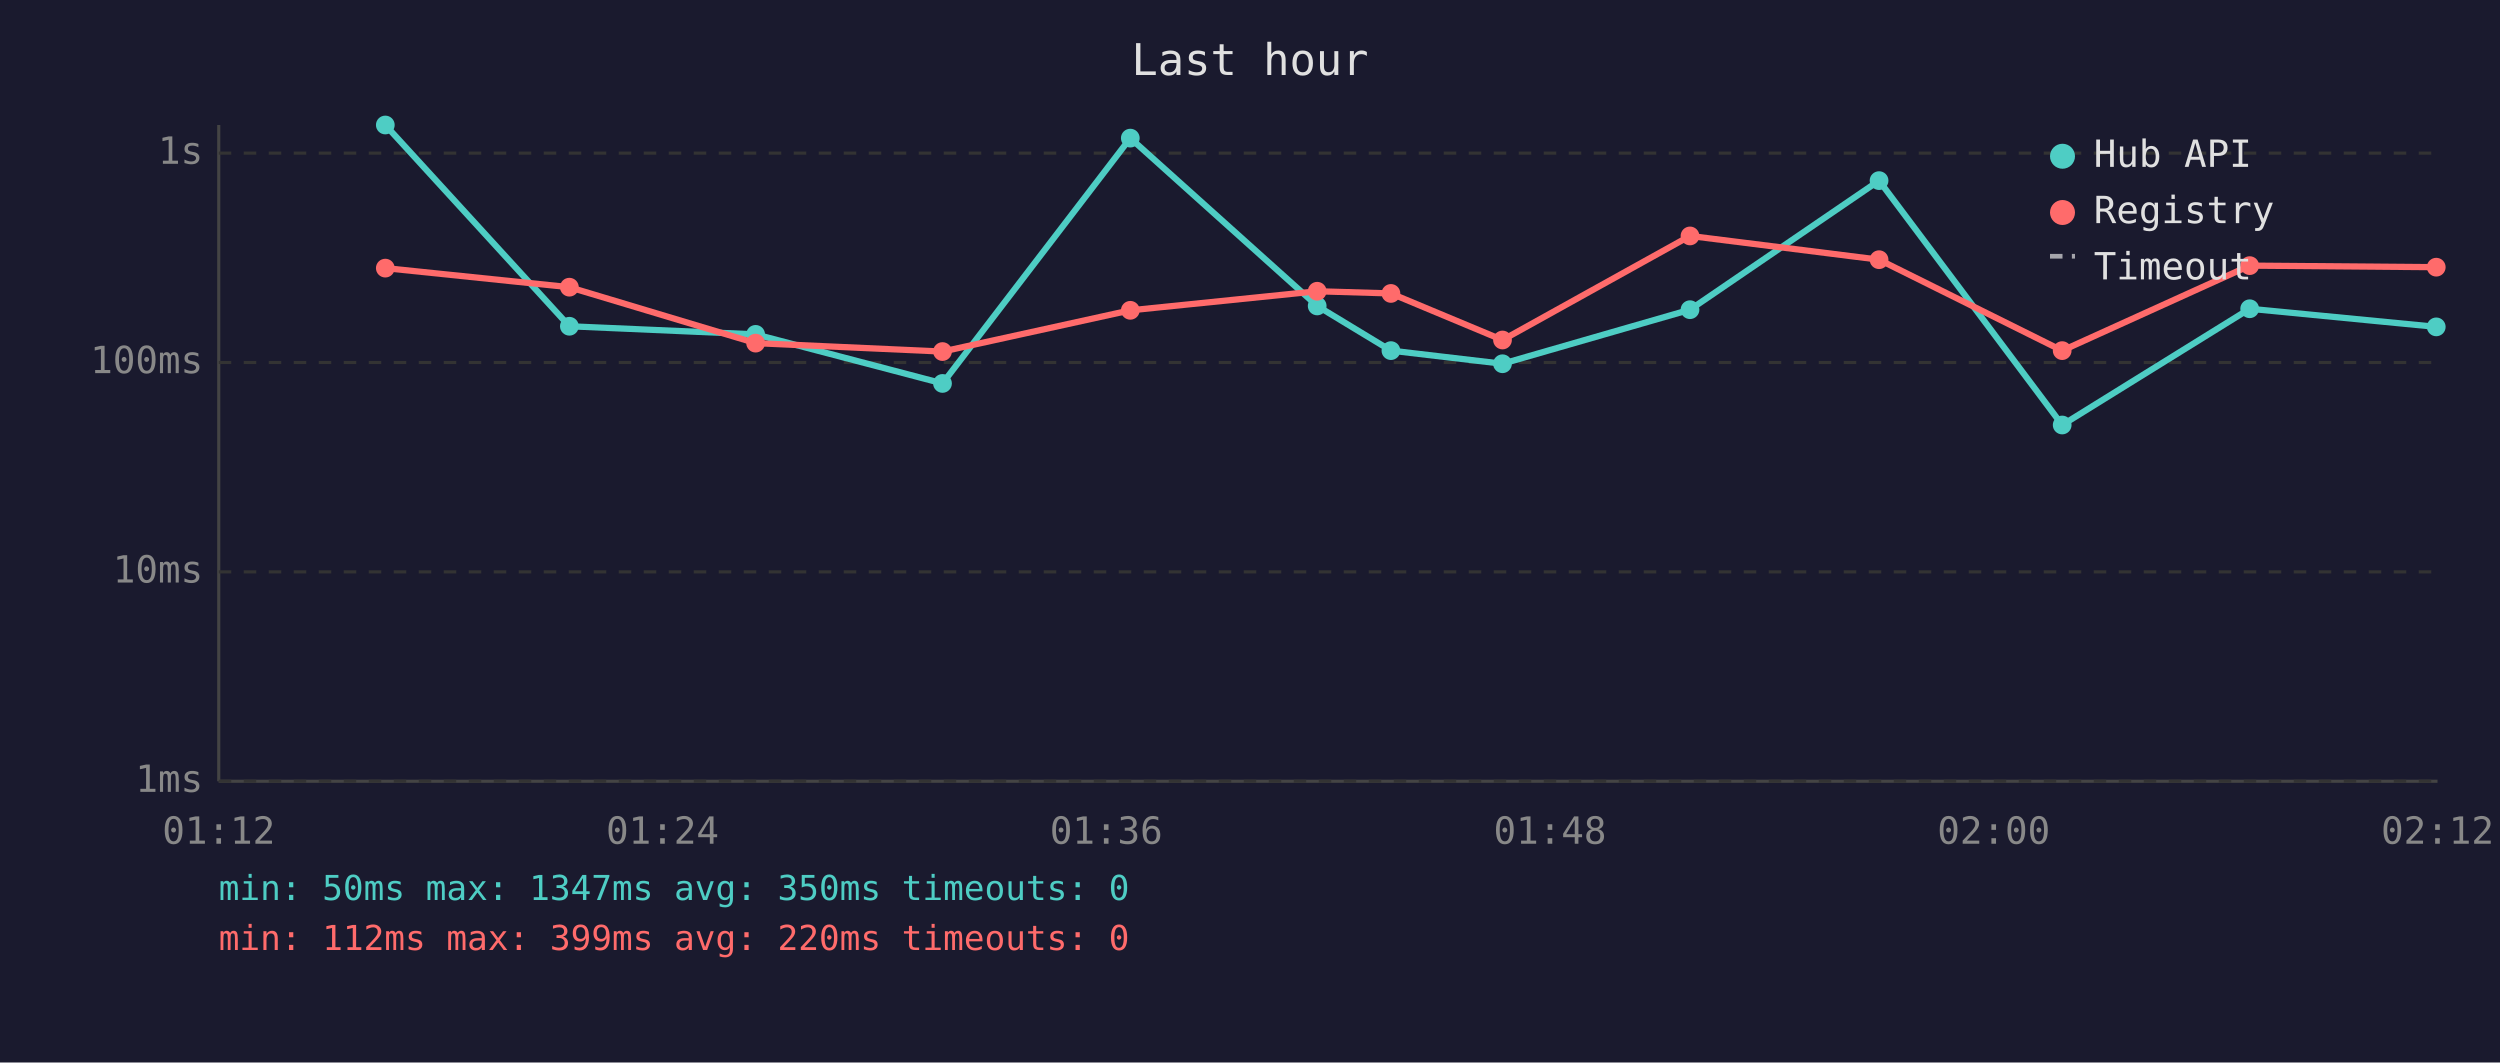
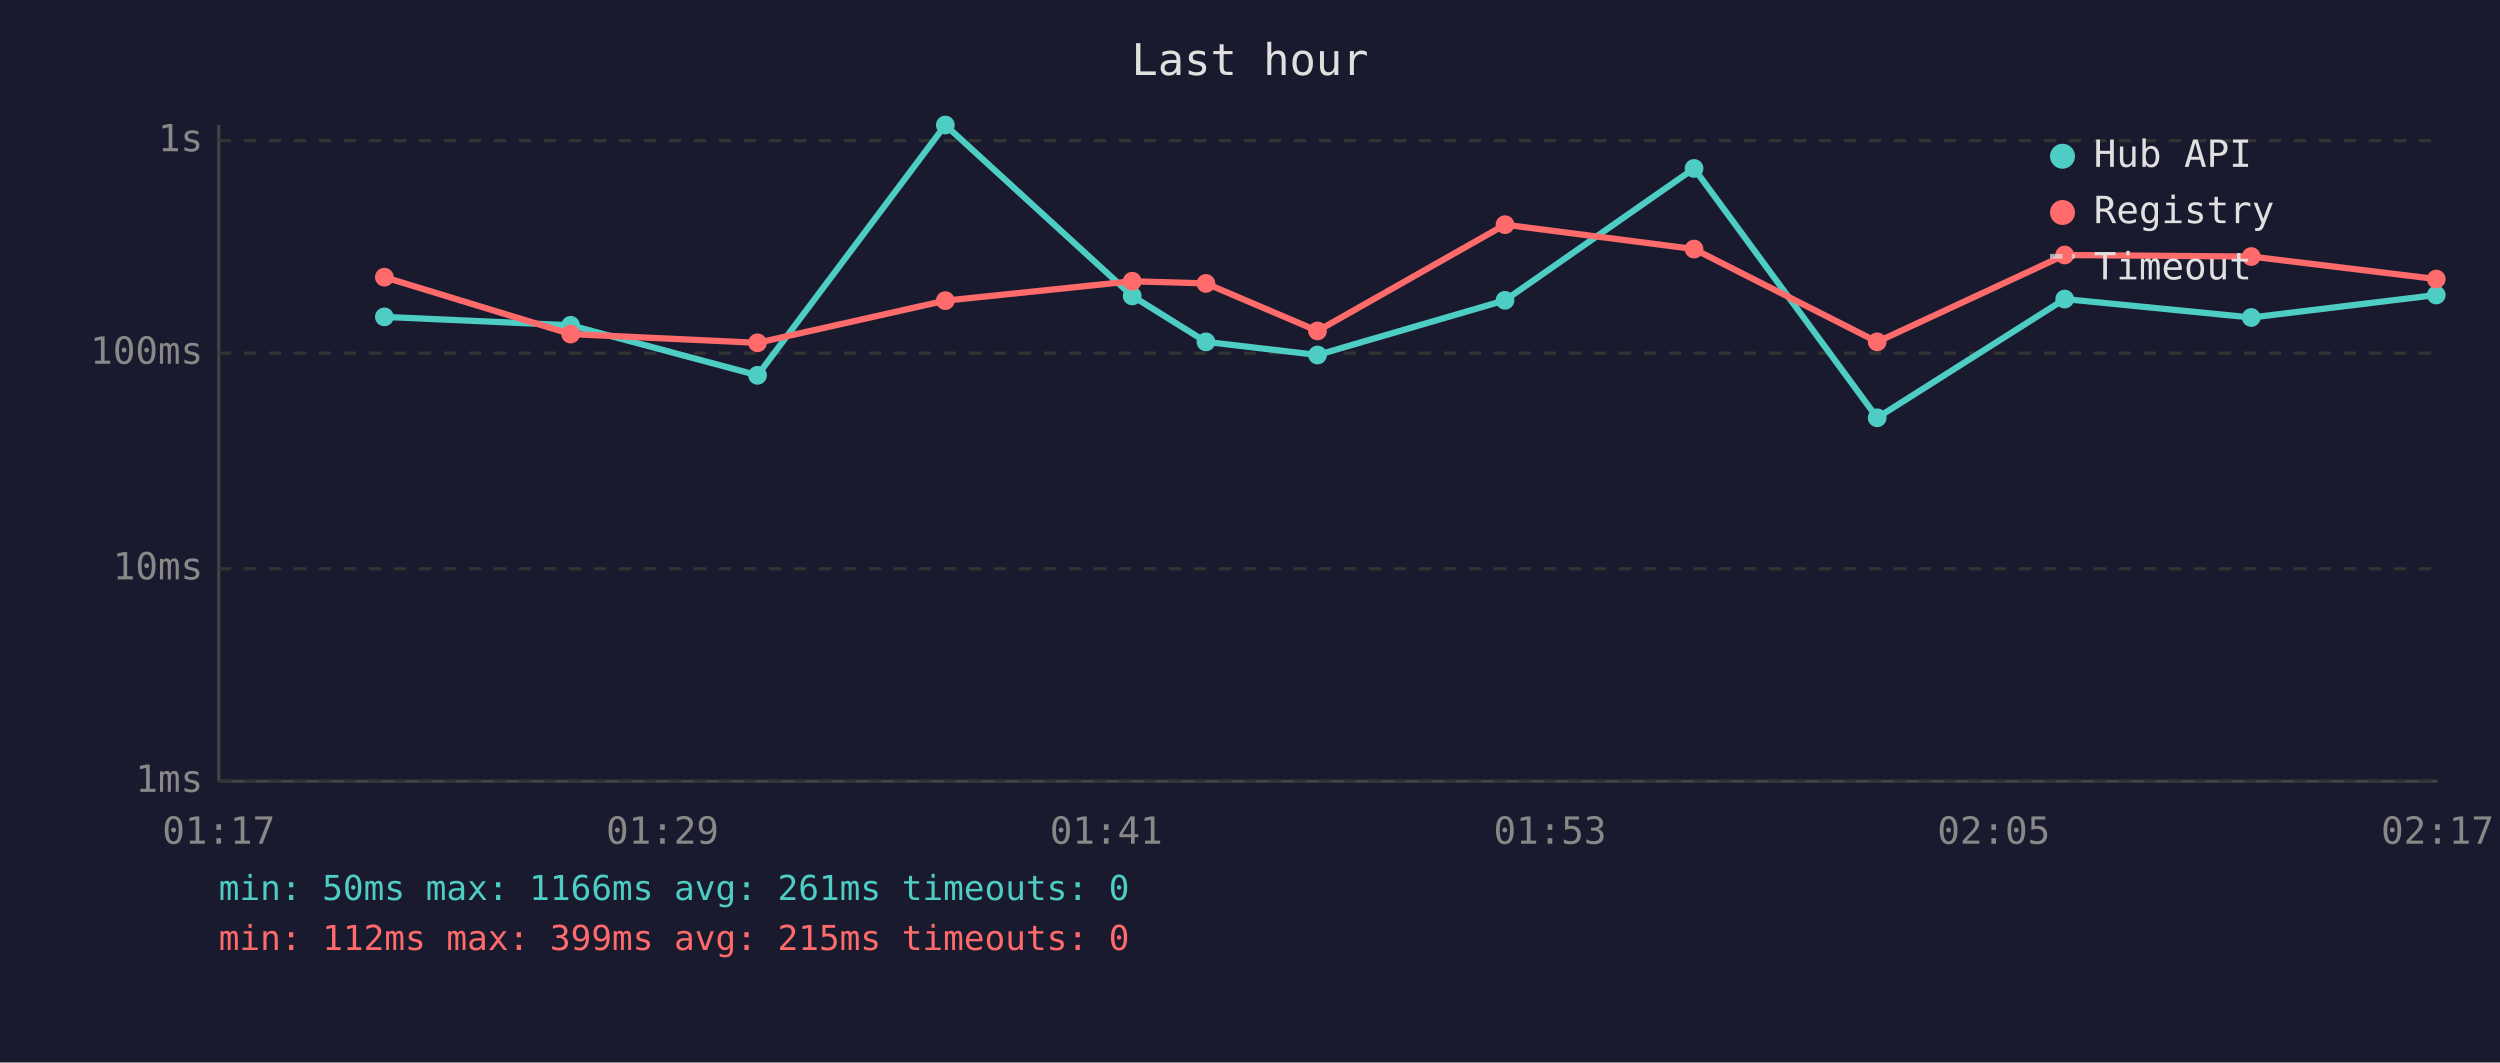
<svg xmlns="http://www.w3.org/2000/svg" viewBox="0 0 800 340" font-family="monospace" font-size="12">
  <rect width="800" height="340" fill="#1a1a2e" />
  <text x="400" y="24" fill="#e0e0e0" font-size="14" text-anchor="middle">Last hour</text>
  <line x1="70" y1="40" x2="70" y2="250" stroke="#444" stroke-width="1" />
  <line x1="70" y1="250" x2="780" y2="250" stroke="#444" stroke-width="1" />
  <line x1="70" y1="250" x2="780" y2="250" stroke="#333" stroke-width="1" stroke-dasharray="4" />
  <text x="65" y="250" fill="#888" text-anchor="end" dominant-baseline="middle">1ms</text>
-   <line x1="70" y1="183" x2="780" y2="183" stroke="#333" stroke-width="1" stroke-dasharray="4" />
-   <text x="65" y="183" fill="#888" text-anchor="end" dominant-baseline="middle">10ms</text>
-   <line x1="70" y1="116" x2="780" y2="116" stroke="#333" stroke-width="1" stroke-dasharray="4" />
-   <text x="65" y="116" fill="#888" text-anchor="end" dominant-baseline="middle">100ms</text>
-   <line x1="70" y1="49" x2="780" y2="49" stroke="#333" stroke-width="1" stroke-dasharray="4" />
-   <text x="65" y="49" fill="#888" text-anchor="end" dominant-baseline="middle">1s</text>
-   <text x="70" y="270" fill="#888" text-anchor="middle">01:12</text>
-   <text x="212" y="270" fill="#888" text-anchor="middle">01:24</text>
-   <text x="354" y="270" fill="#888" text-anchor="middle">01:36</text>
-   <text x="496" y="270" fill="#888" text-anchor="middle">01:48</text>
-   <text x="638" y="270" fill="#888" text-anchor="middle">02:00</text>
-   <text x="780" y="270" fill="#888" text-anchor="middle">02:12</text>
-   <polyline points="123.3,40.0 182.2,104.4 241.8,107.0 301.6,122.7 361.7,44.2 421.5,97.9 445.1,112.2 480.8,116.4 540.8,99.1 601.3,57.8 659.9,136.0 719.9,98.8 779.6,104.6" fill="none" stroke="#4ecdc4" stroke-width="2" opacity="1" />
-   <circle cx="123.3" cy="40.0" r="3" fill="#4ecdc4" />
-   <circle cx="182.2" cy="104.4" r="3" fill="#4ecdc4" />
-   <circle cx="241.8" cy="107.0" r="3" fill="#4ecdc4" />
-   <circle cx="301.6" cy="122.7" r="3" fill="#4ecdc4" />
-   <circle cx="361.7" cy="44.2" r="3" fill="#4ecdc4" />
-   <circle cx="421.5" cy="97.9" r="3" fill="#4ecdc4" />
-   <circle cx="445.1" cy="112.2" r="3" fill="#4ecdc4" />
-   <circle cx="480.8" cy="116.4" r="3" fill="#4ecdc4" />
-   <circle cx="540.8" cy="99.1" r="3" fill="#4ecdc4" />
-   <circle cx="601.3" cy="57.8" r="3" fill="#4ecdc4" />
-   <circle cx="659.9" cy="136.0" r="3" fill="#4ecdc4" />
-   <circle cx="719.9" cy="98.8" r="3" fill="#4ecdc4" />
-   <circle cx="779.6" cy="104.6" r="3" fill="#4ecdc4" />
-   <polyline points="123.3,85.8 182.2,91.9 241.8,109.8 301.6,112.5 361.7,99.3 421.5,93.2 445.1,93.9 480.8,108.8 540.8,75.5 601.3,83.1 659.9,112.2 719.9,85.0 779.6,85.5" fill="none" stroke="#ff6b6b" stroke-width="2" opacity="1" />
-   <circle cx="123.3" cy="85.8" r="3" fill="#ff6b6b" />
-   <circle cx="182.2" cy="91.9" r="3" fill="#ff6b6b" />
-   <circle cx="241.8" cy="109.8" r="3" fill="#ff6b6b" />
-   <circle cx="301.6" cy="112.5" r="3" fill="#ff6b6b" />
-   <circle cx="361.7" cy="99.3" r="3" fill="#ff6b6b" />
-   <circle cx="421.5" cy="93.2" r="3" fill="#ff6b6b" />
-   <circle cx="445.1" cy="93.9" r="3" fill="#ff6b6b" />
-   <circle cx="480.8" cy="108.8" r="3" fill="#ff6b6b" />
-   <circle cx="540.8" cy="75.5" r="3" fill="#ff6b6b" />
-   <circle cx="601.3" cy="83.1" r="3" fill="#ff6b6b" />
-   <circle cx="659.9" cy="112.2" r="3" fill="#ff6b6b" />
-   <circle cx="719.9" cy="85.0" r="3" fill="#ff6b6b" />
-   <circle cx="779.6" cy="85.5" r="3" fill="#ff6b6b" />
+   <line x1="70" y1="182" x2="780" y2="182" stroke="#333" stroke-width="1" stroke-dasharray="4" />
+   <text x="65" y="182" fill="#888" text-anchor="end" dominant-baseline="middle">10ms</text>
+   <line x1="70" y1="113" x2="780" y2="113" stroke="#333" stroke-width="1" stroke-dasharray="4" />
+   <text x="65" y="113" fill="#888" text-anchor="end" dominant-baseline="middle">100ms</text>
+   <line x1="70" y1="45" x2="780" y2="45" stroke="#333" stroke-width="1" stroke-dasharray="4" />
+   <text x="65" y="45" fill="#888" text-anchor="end" dominant-baseline="middle">1s</text>
+   <text x="70" y="270" fill="#888" text-anchor="middle">01:17</text>
+   <text x="212" y="270" fill="#888" text-anchor="middle">01:29</text>
+   <text x="354" y="270" fill="#888" text-anchor="middle">01:41</text>
+   <text x="496" y="270" fill="#888" text-anchor="middle">01:53</text>
+   <text x="638" y="270" fill="#888" text-anchor="middle">02:05</text>
+   <text x="780" y="270" fill="#888" text-anchor="middle">02:17</text>
+   <polyline points="123.0,101.4 182.6,104.1 242.4,120.1 302.5,40.0 362.3,94.7 385.9,109.4 421.6,113.6 481.6,96.1 542.1,53.9 600.7,133.7 660.7,95.7 720.4,101.6 779.6,94.4" fill="none" stroke="#4ecdc4" stroke-width="2" opacity="1" />
+   <circle cx="123.0" cy="101.4" r="3" fill="#4ecdc4" />
+   <circle cx="182.6" cy="104.1" r="3" fill="#4ecdc4" />
+   <circle cx="242.4" cy="120.1" r="3" fill="#4ecdc4" />
+   <circle cx="302.5" cy="40.0" r="3" fill="#4ecdc4" />
+   <circle cx="362.3" cy="94.7" r="3" fill="#4ecdc4" />
+   <circle cx="385.9" cy="109.4" r="3" fill="#4ecdc4" />
+   <circle cx="421.6" cy="113.6" r="3" fill="#4ecdc4" />
+   <circle cx="481.6" cy="96.1" r="3" fill="#4ecdc4" />
+   <circle cx="542.1" cy="53.9" r="3" fill="#4ecdc4" />
+   <circle cx="600.7" cy="133.7" r="3" fill="#4ecdc4" />
+   <circle cx="660.7" cy="95.7" r="3" fill="#4ecdc4" />
+   <circle cx="720.4" cy="101.6" r="3" fill="#4ecdc4" />
+   <circle cx="779.6" cy="94.4" r="3" fill="#4ecdc4" />
+   <polyline points="123.0,88.7 182.6,106.9 242.4,109.7 302.5,96.2 362.3,90.0 385.9,90.7 421.6,105.9 481.6,71.9 542.1,79.7 600.7,109.4 660.7,81.6 720.4,82.1 779.6,89.3" fill="none" stroke="#ff6b6b" stroke-width="2" opacity="1" />
+   <circle cx="123.0" cy="88.7" r="3" fill="#ff6b6b" />
+   <circle cx="182.6" cy="106.9" r="3" fill="#ff6b6b" />
+   <circle cx="242.4" cy="109.7" r="3" fill="#ff6b6b" />
+   <circle cx="302.5" cy="96.2" r="3" fill="#ff6b6b" />
+   <circle cx="362.3" cy="90.0" r="3" fill="#ff6b6b" />
+   <circle cx="385.9" cy="90.7" r="3" fill="#ff6b6b" />
+   <circle cx="421.6" cy="105.9" r="3" fill="#ff6b6b" />
+   <circle cx="481.6" cy="71.9" r="3" fill="#ff6b6b" />
+   <circle cx="542.1" cy="79.7" r="3" fill="#ff6b6b" />
+   <circle cx="600.7" cy="109.4" r="3" fill="#ff6b6b" />
+   <circle cx="660.7" cy="81.6" r="3" fill="#ff6b6b" />
+   <circle cx="720.4" cy="82.1" r="3" fill="#ff6b6b" />
+   <circle cx="779.6" cy="89.3" r="3" fill="#ff6b6b" />
  <circle cx="660" cy="50" r="4" fill="#4ecdc4" />
  <text x="670" y="50" fill="#e0e0e0" dominant-baseline="middle">Hub API</text>
  <circle cx="660" cy="68" r="4" fill="#ff6b6b" />
  <text x="670" y="68" fill="#e0e0e0" dominant-baseline="middle">Registry</text>
  <line x1="656" y1="82" x2="664" y2="82" stroke="#e0e0e0" stroke-width="1.5" stroke-dasharray="4,3" opacity="0.7" />
  <text x="670" y="86" fill="#e0e0e0" dominant-baseline="middle">Timeout</text>
-   <text x="70" y="288" fill="#4ecdc4" font-size="11">min: 50ms  max: 1347ms  avg: 350ms  timeouts: 0</text>
-   <text x="70" y="304" fill="#ff6b6b" font-size="11">min: 112ms  max: 399ms  avg: 220ms  timeouts: 0</text>
+   <text x="70" y="288" fill="#4ecdc4" font-size="11">min: 50ms  max: 1166ms  avg: 261ms  timeouts: 0</text>
+   <text x="70" y="304" fill="#ff6b6b" font-size="11">min: 112ms  max: 399ms  avg: 215ms  timeouts: 0</text>
</svg>
